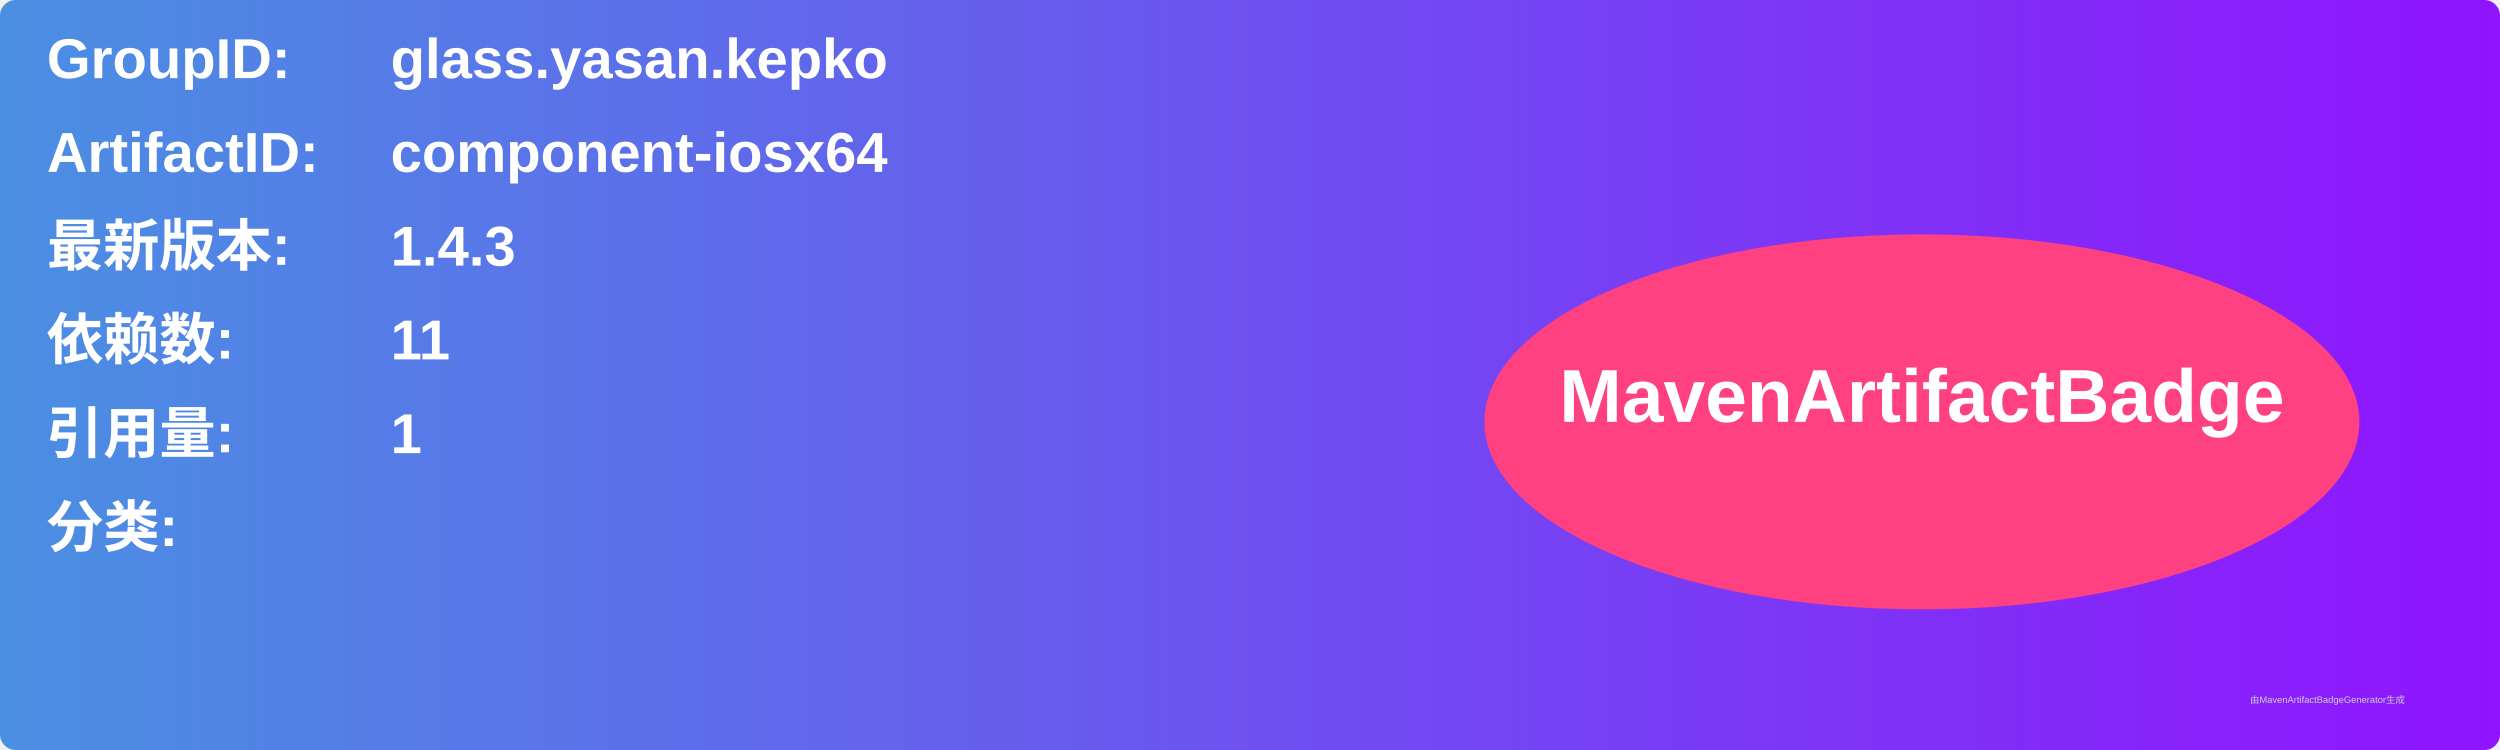
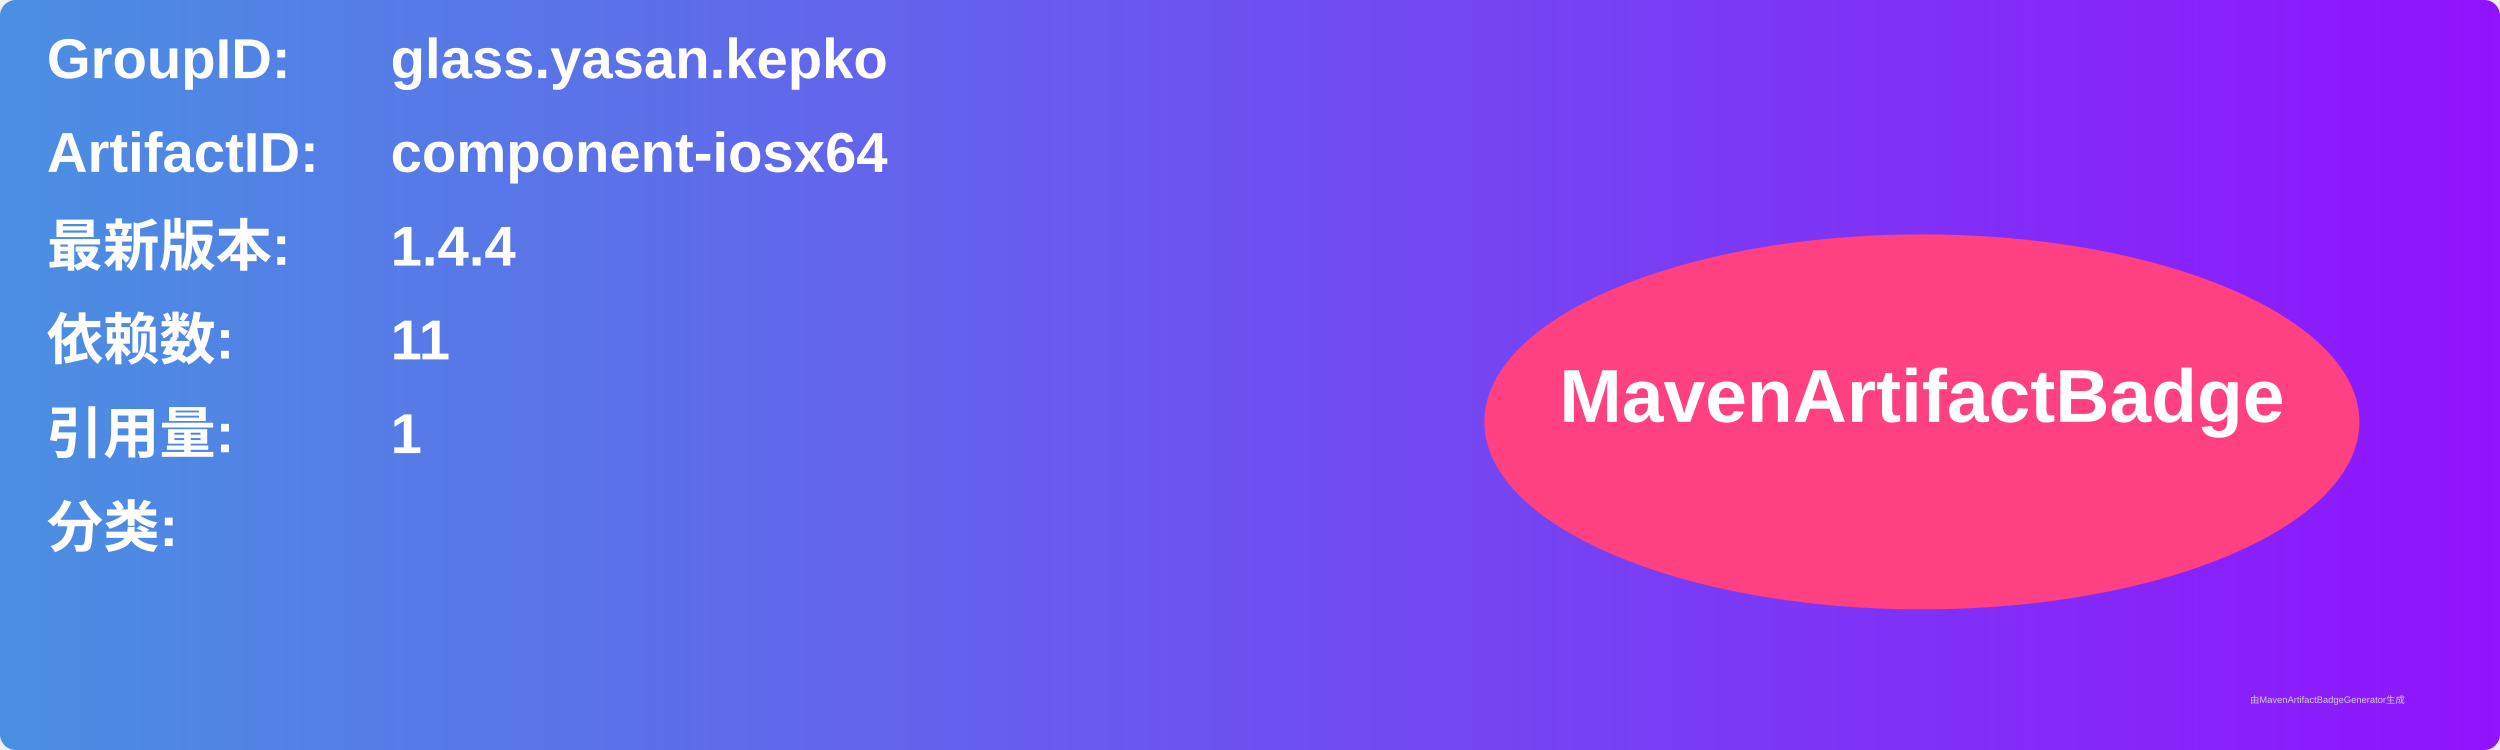
<svg xmlns="http://www.w3.org/2000/svg" width="800" height="240" viewBox="0 0 800 240">
  <linearGradient id="grad" x1="0%" y1="0%" x2="100%" y2="0%">
    <stop offset="0%" stop-color="#4a90e2" />
    <stop offset="100%" stop-color="#9013fe" />
  </linearGradient>
  <rect width="100%" height="100%" rx="5" ry="5" fill="url(#grad)" />
  <g transform="translate(15, 15)">
    <text x="0" y="10" font-family="Arial" font-size="18" fill="white" font-weight="bold" width="260">GroupID:</text>
    <text x="110" y="10" font-family="Arial" font-size="18" fill="white" font-weight="bold" width="460">glass.yasan.kepko</text>
    <text x="0" y="40" font-family="Arial" font-size="18" fill="white" font-weight="bold" width="260">ArtifactID:</text>
    <text x="110" y="40" font-family="Arial" font-size="18" fill="white" font-weight="bold" width="460">component-iosx64</text>
    <text x="0" y="70" font-family="Arial" font-size="18" fill="white" font-weight="bold">最新版本:</text>
    <text x="110" y="70" font-family="Arial" font-size="18" fill="white" font-weight="bold">
-       <tspan font-weight="bold">1.4.3</tspan>
+       <tspan font-weight="bold">1.4.4</tspan>
    </text>
    <text x="0" y="100" font-family="Arial" font-size="18" fill="white" font-weight="bold">依赖数: </text>
    <text x="110" y="100" font-family="Arial" font-size="18" fill="white">
      <tspan font-weight="bold">11</tspan>
    </text>
    <text x="0" y="130" font-family="Arial" font-size="18" fill="white" font-weight="bold">引用量: </text>
    <text x="110" y="130" font-family="Arial" font-size="18" fill="white">
      <tspan font-weight="bold">1</tspan>
    </text>
    <text x="0" y="160" font-family="Arial" font-size="18" fill="white" font-weight="bold">分类:</text>
    <text x="10" y="190" font-family="Arial" font-size="10" fill="white">
      <tspan font-weight="bold" />
    </text>
    <ellipse cx="600" cy="120" rx="140" ry="60" fill="#ff4081" />
    <text x="600" y="120" text-anchor="middle" font-family="Arial" font-size="24" fill="white" font-weight="bold">MavenArtifactBadge</text>
  </g>
  <text x="720" y="225" font-family="Arial" font-size="3" fill="#d0d0d0">由MavenArtifactBadgeGenerator生成</text>
</svg>
